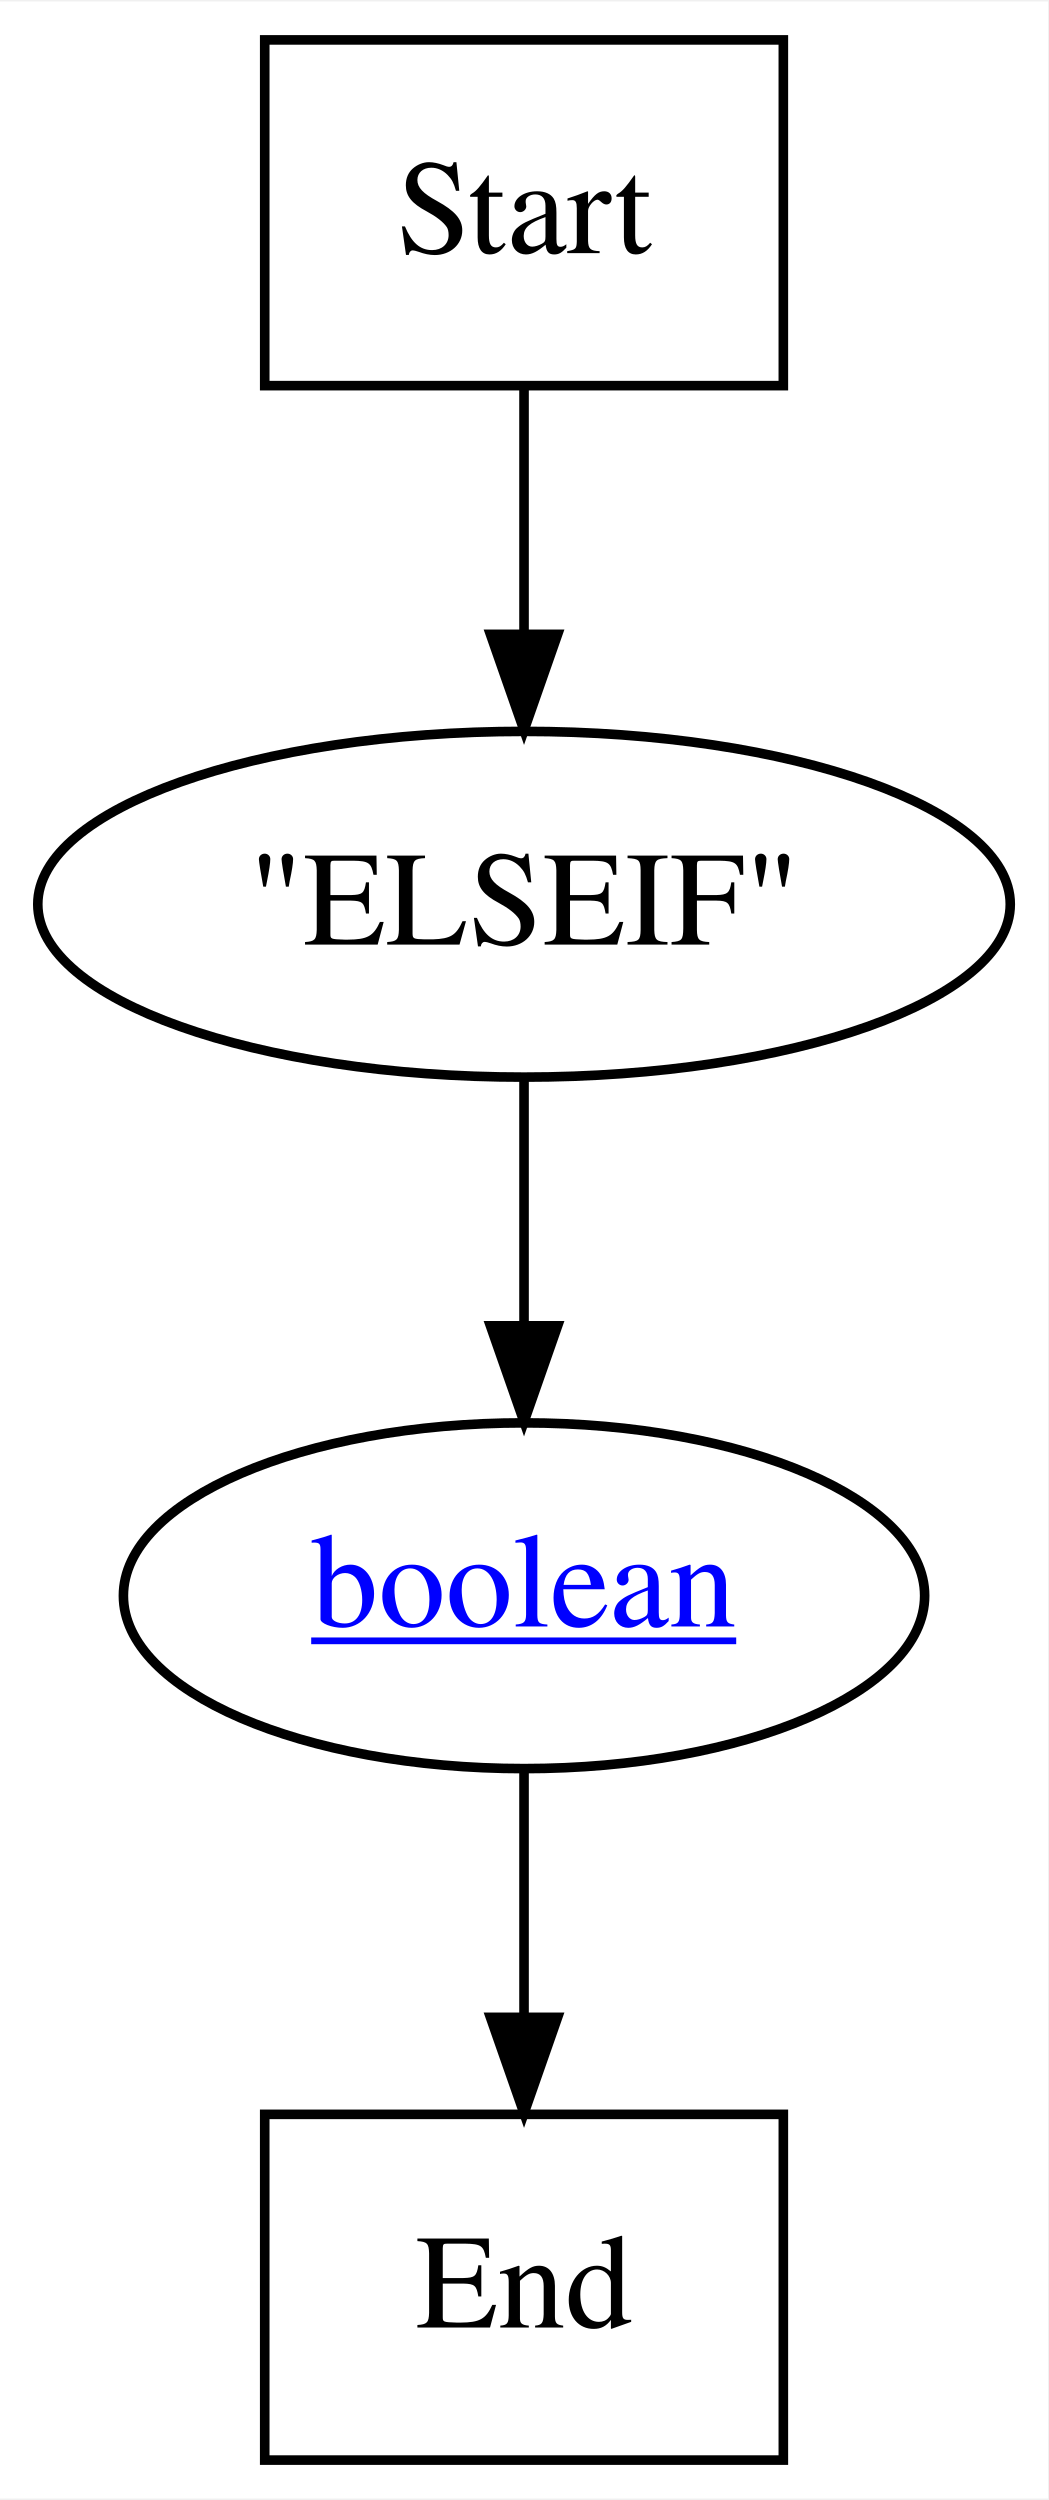
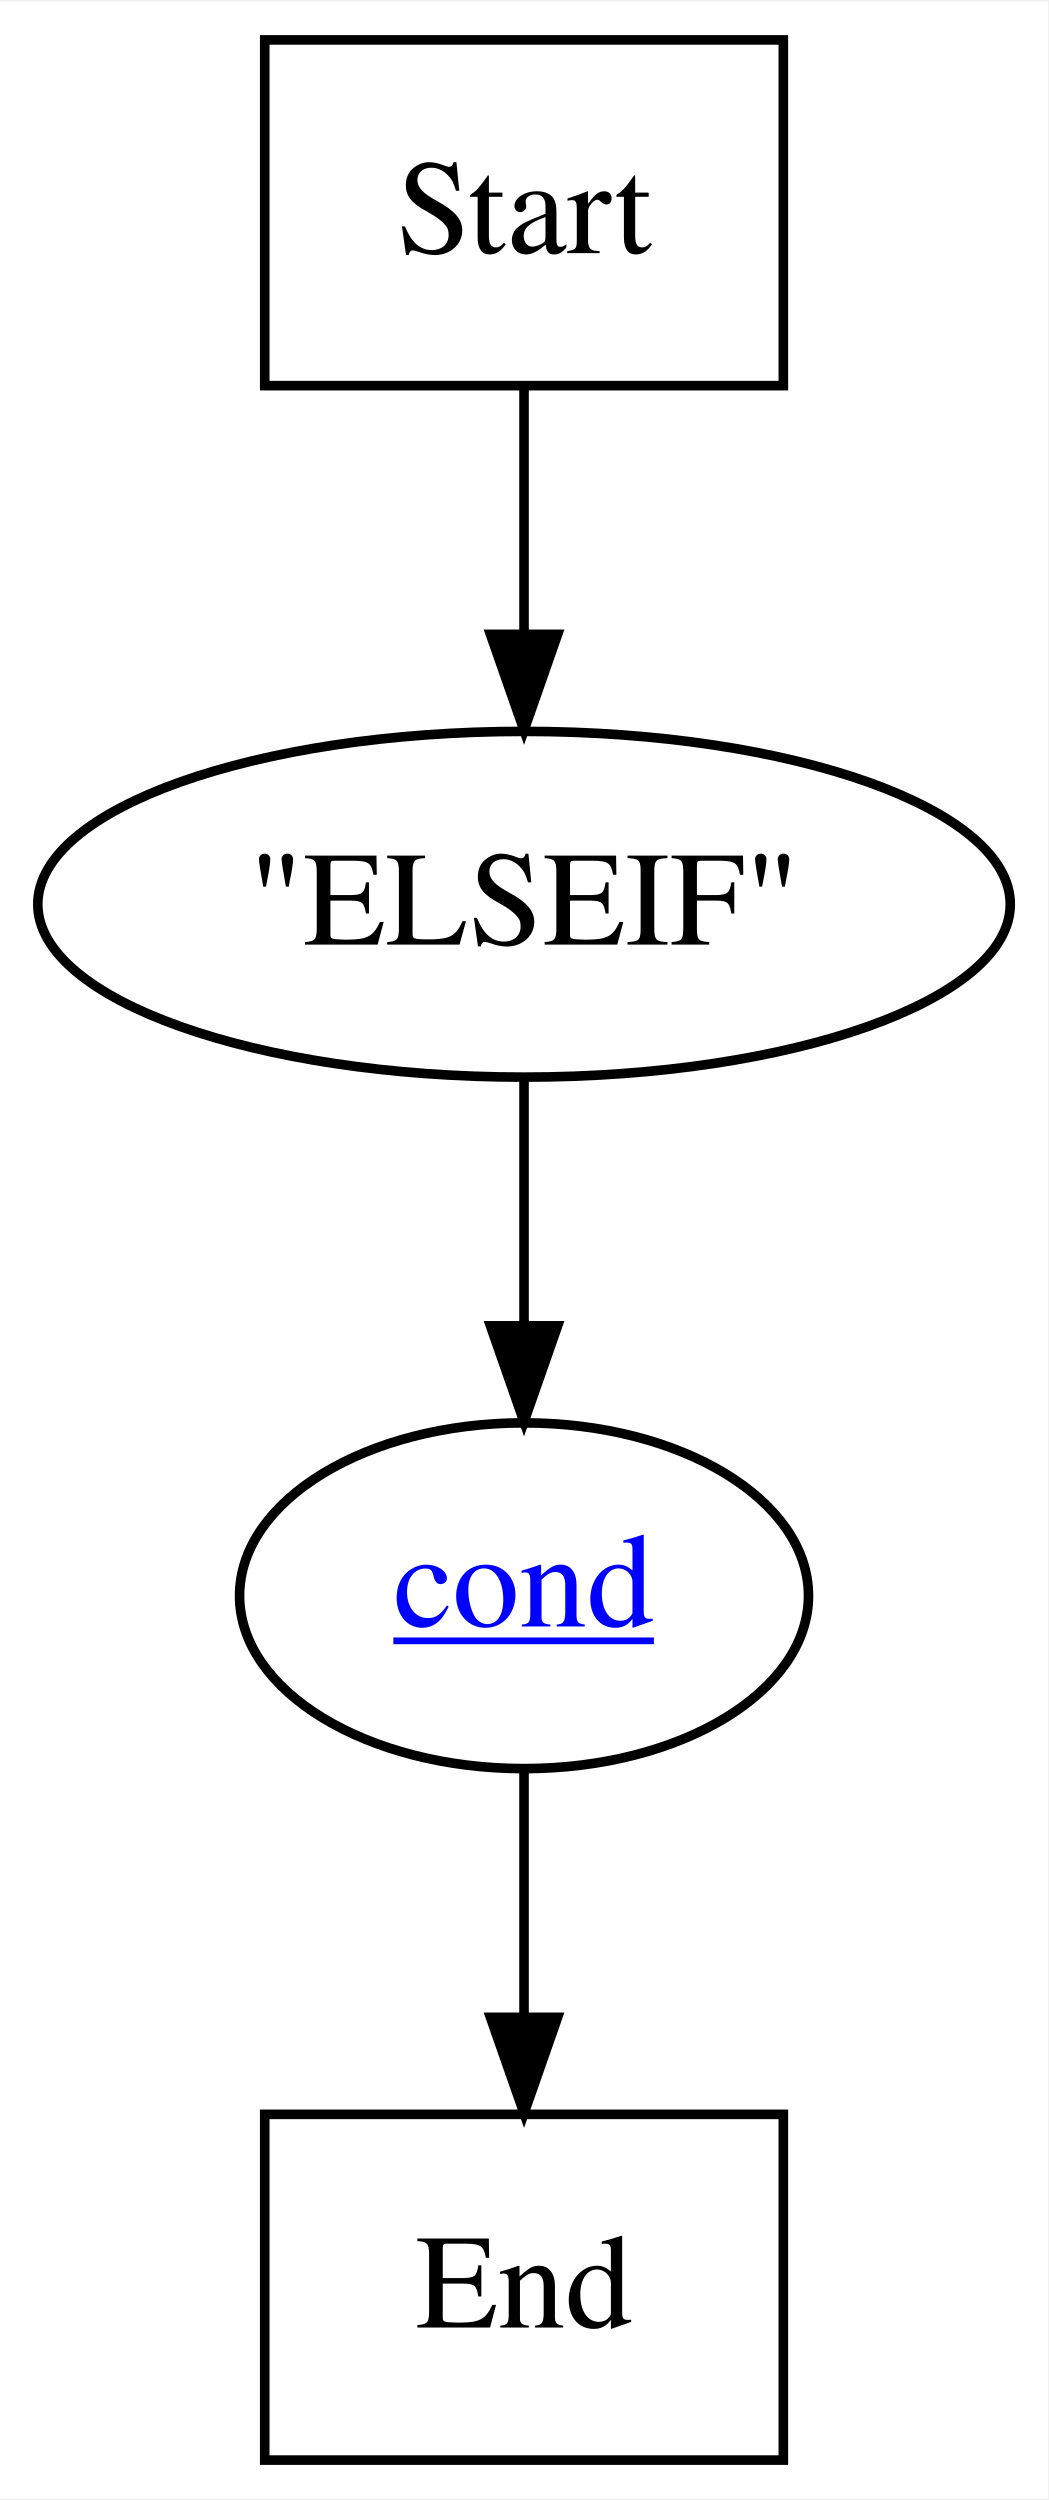
<svg xmlns="http://www.w3.org/2000/svg" xmlns:xlink="http://www.w3.org/1999/xlink" width="109pt" height="260pt" viewBox="0.00 0.00 109.13 260.00">
  <g id="graph0" class="graph" transform="scale(1 1) rotate(0) translate(4 256)">
    <polygon fill="white" stroke="none" points="-4,4 -4,-256 105.129,-256 105.129,4 -4,4" />
    <g id="node1" class="node">
      <polygon fill="none" stroke="black" points="77.564,-252 23.564,-252 23.564,-216 77.564,-216 77.564,-252" />
      <text text-anchor="middle" x="50.564" y="-229.8" font-family="Times,serif" font-size="14.00">Start</text>
    </g>
    <g id="node4" class="node">
      <ellipse fill="none" stroke="black" cx="50.564" cy="-162" rx="50.629" ry="18" />
      <text text-anchor="middle" x="50.564" y="-157.8" font-family="Times,serif" font-size="14.00">"ELSEIF"</text>
    </g>
    <g id="edge3" class="edge">
      <path fill="none" stroke="black" d="M50.564,-215.697C50.564,-207.983 50.564,-198.712 50.564,-190.112" />
      <polygon fill="black" stroke="black" points="54.064,-190.104 50.564,-180.104 47.064,-190.104 54.064,-190.104" />
    </g>
    <g id="node2" class="node">
      <polygon fill="none" stroke="black" points="77.564,-36 23.564,-36 23.564,-0 77.564,-0 77.564,-36" />
      <text text-anchor="middle" x="50.564" y="-13.8" font-family="Times,serif" font-size="14.00">End</text>
    </g>
    <g id="node3" class="node">
      <g id="a_node3">
-         <a xlink:href="boolean.svg" xlink:title="&lt;u&gt;boolean&lt;/u&gt;">
-           <ellipse fill="none" stroke="black" cx="50.564" cy="-90" rx="41.715" ry="18" />
-           <text text-anchor="start" x="28.404" y="-86.8" font-family="Times,serif" text-decoration="underline" font-size="14.00" fill="blue">boolean</text>
+         <a xlink:href="reuse_cond.svg" xlink:title="&lt;u&gt;cond&lt;/u&gt;">
+           <ellipse fill="none" stroke="black" cx="50.564" cy="-90" rx="29.619" ry="18" />
+           <text text-anchor="start" x="36.957" y="-86.8" font-family="Times,serif" text-decoration="underline" font-size="14.00" fill="blue">cond</text>
        </a>
      </g>
    </g>
    <g id="edge1" class="edge">
      <path fill="none" stroke="black" d="M50.564,-71.697C50.564,-63.983 50.564,-54.712 50.564,-46.112" />
      <polygon fill="black" stroke="black" points="54.064,-46.104 50.564,-36.104 47.064,-46.104 54.064,-46.104" />
    </g>
    <g id="edge2" class="edge">
      <path fill="none" stroke="black" d="M50.564,-143.697C50.564,-135.983 50.564,-126.712 50.564,-118.112" />
      <polygon fill="black" stroke="black" points="54.064,-118.104 50.564,-108.104 47.064,-118.104 54.064,-118.104" />
    </g>
  </g>
</svg>
